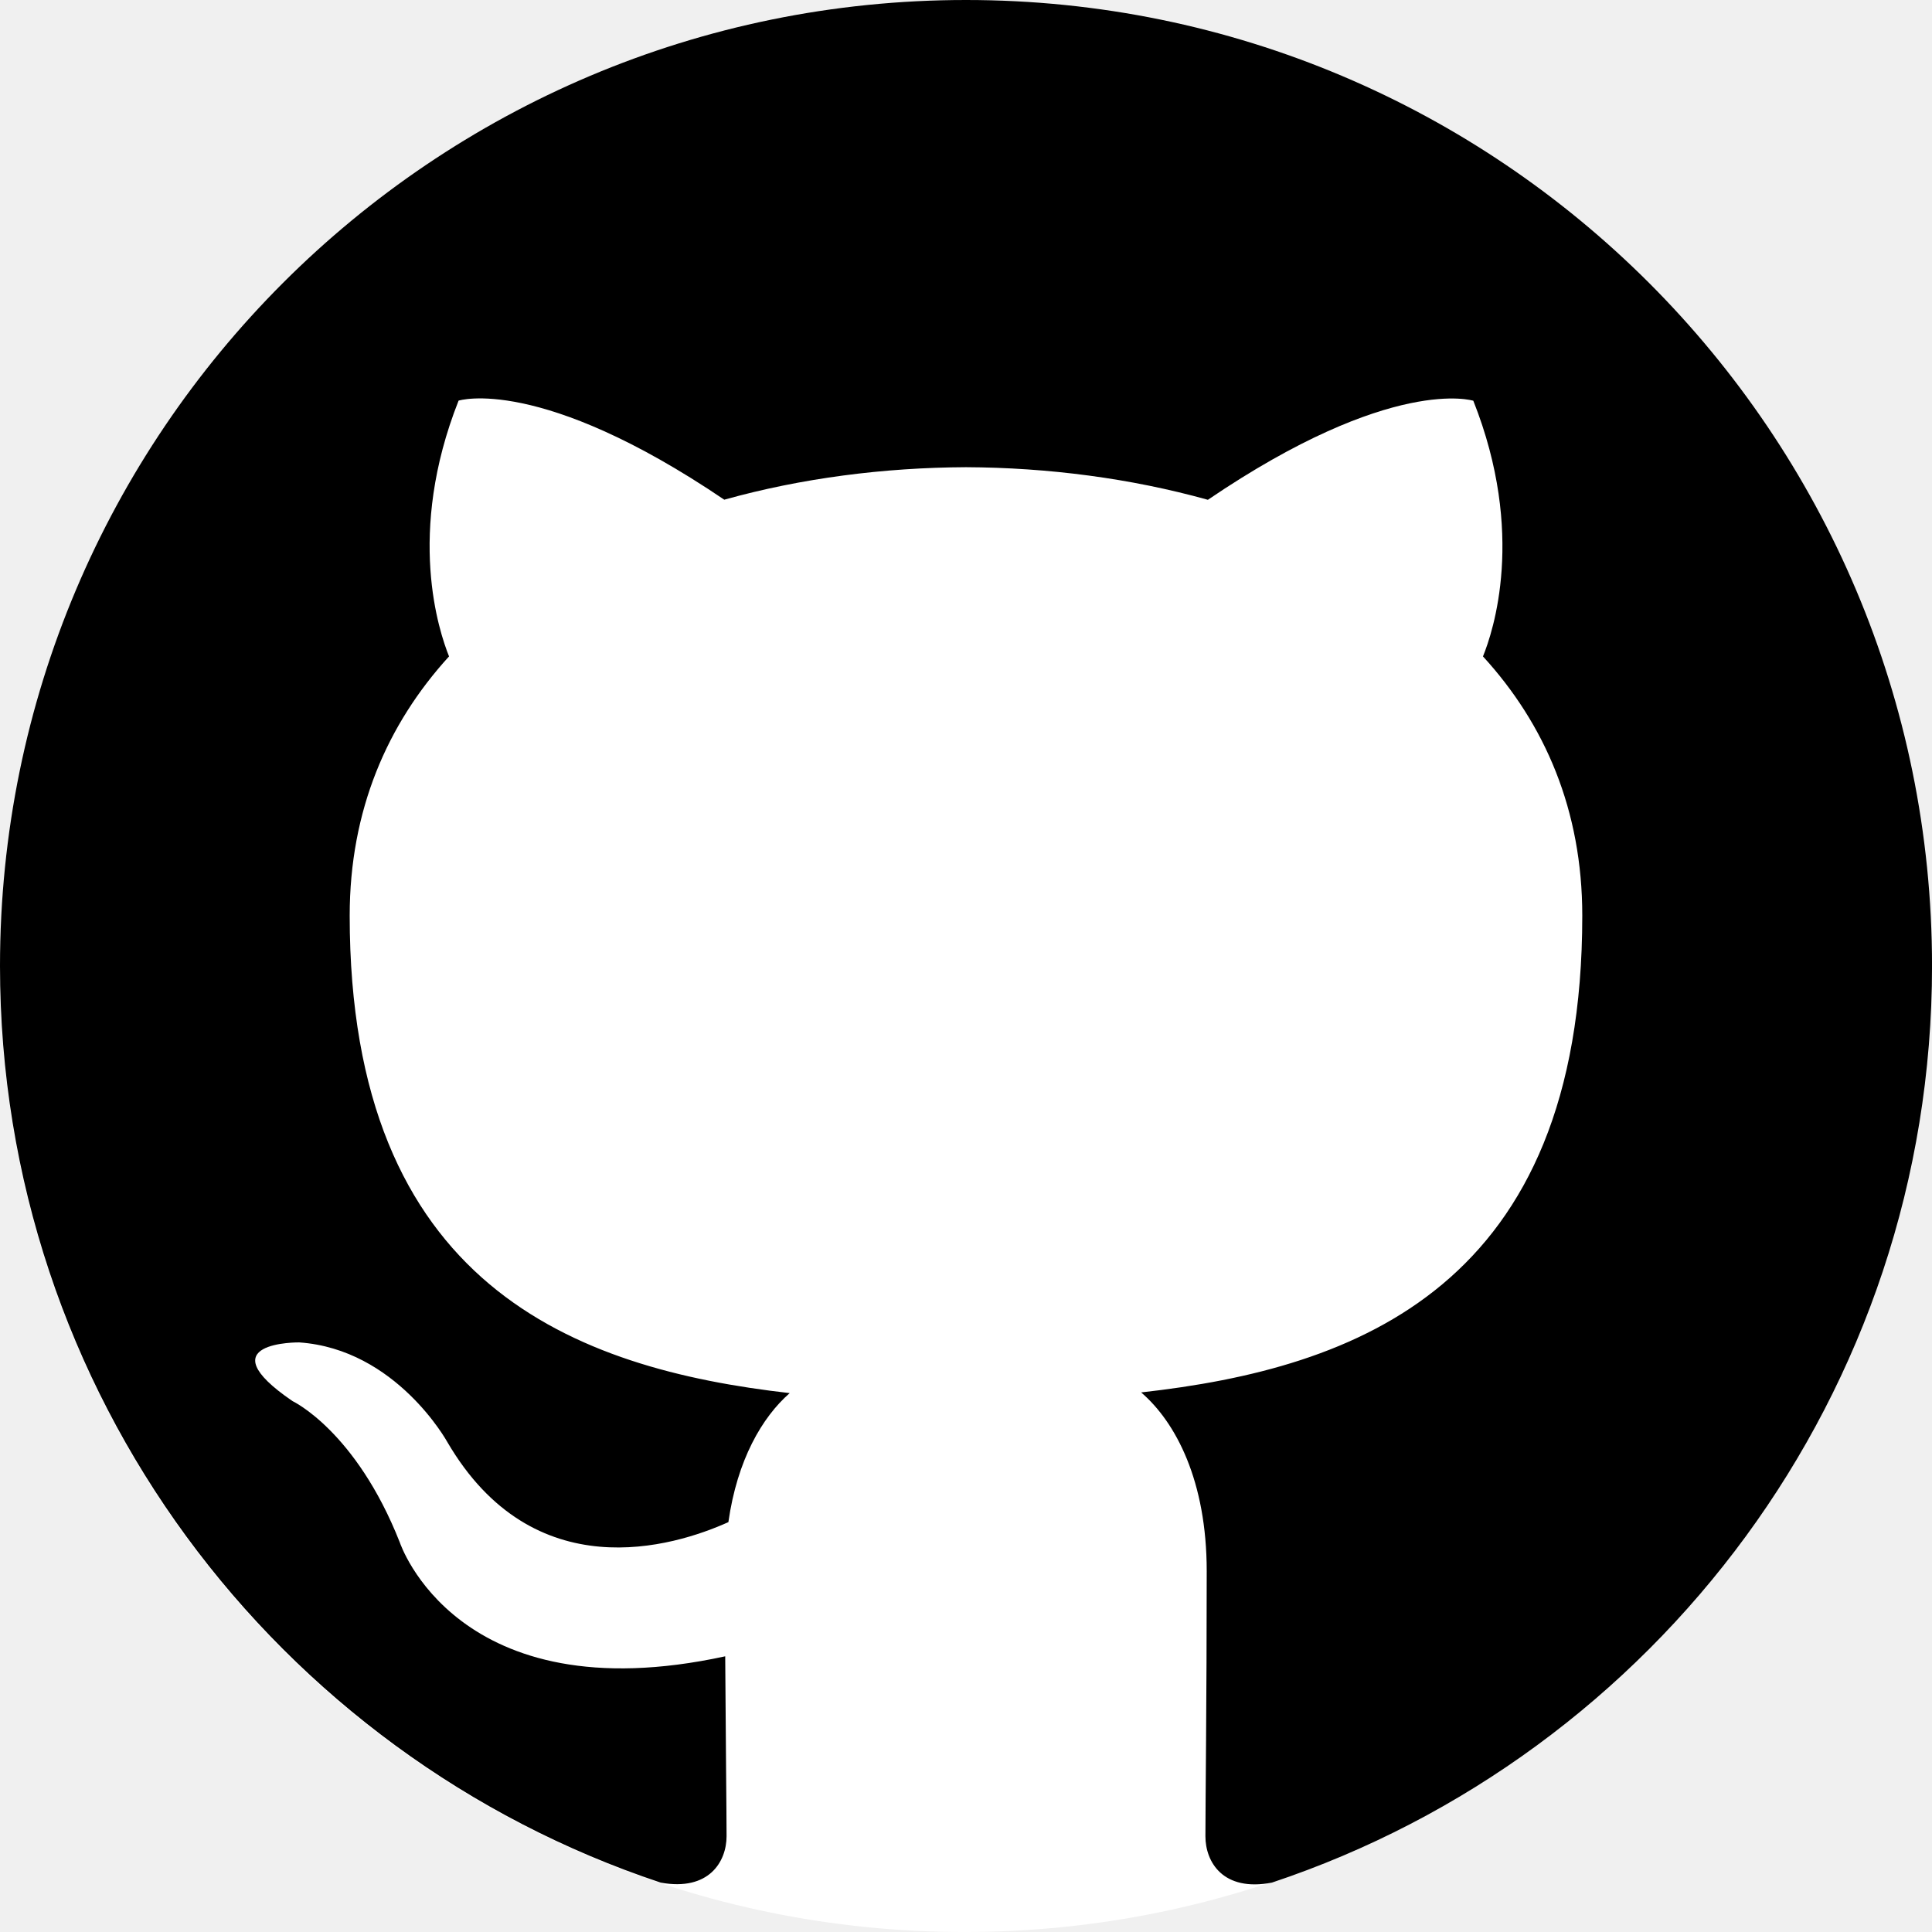
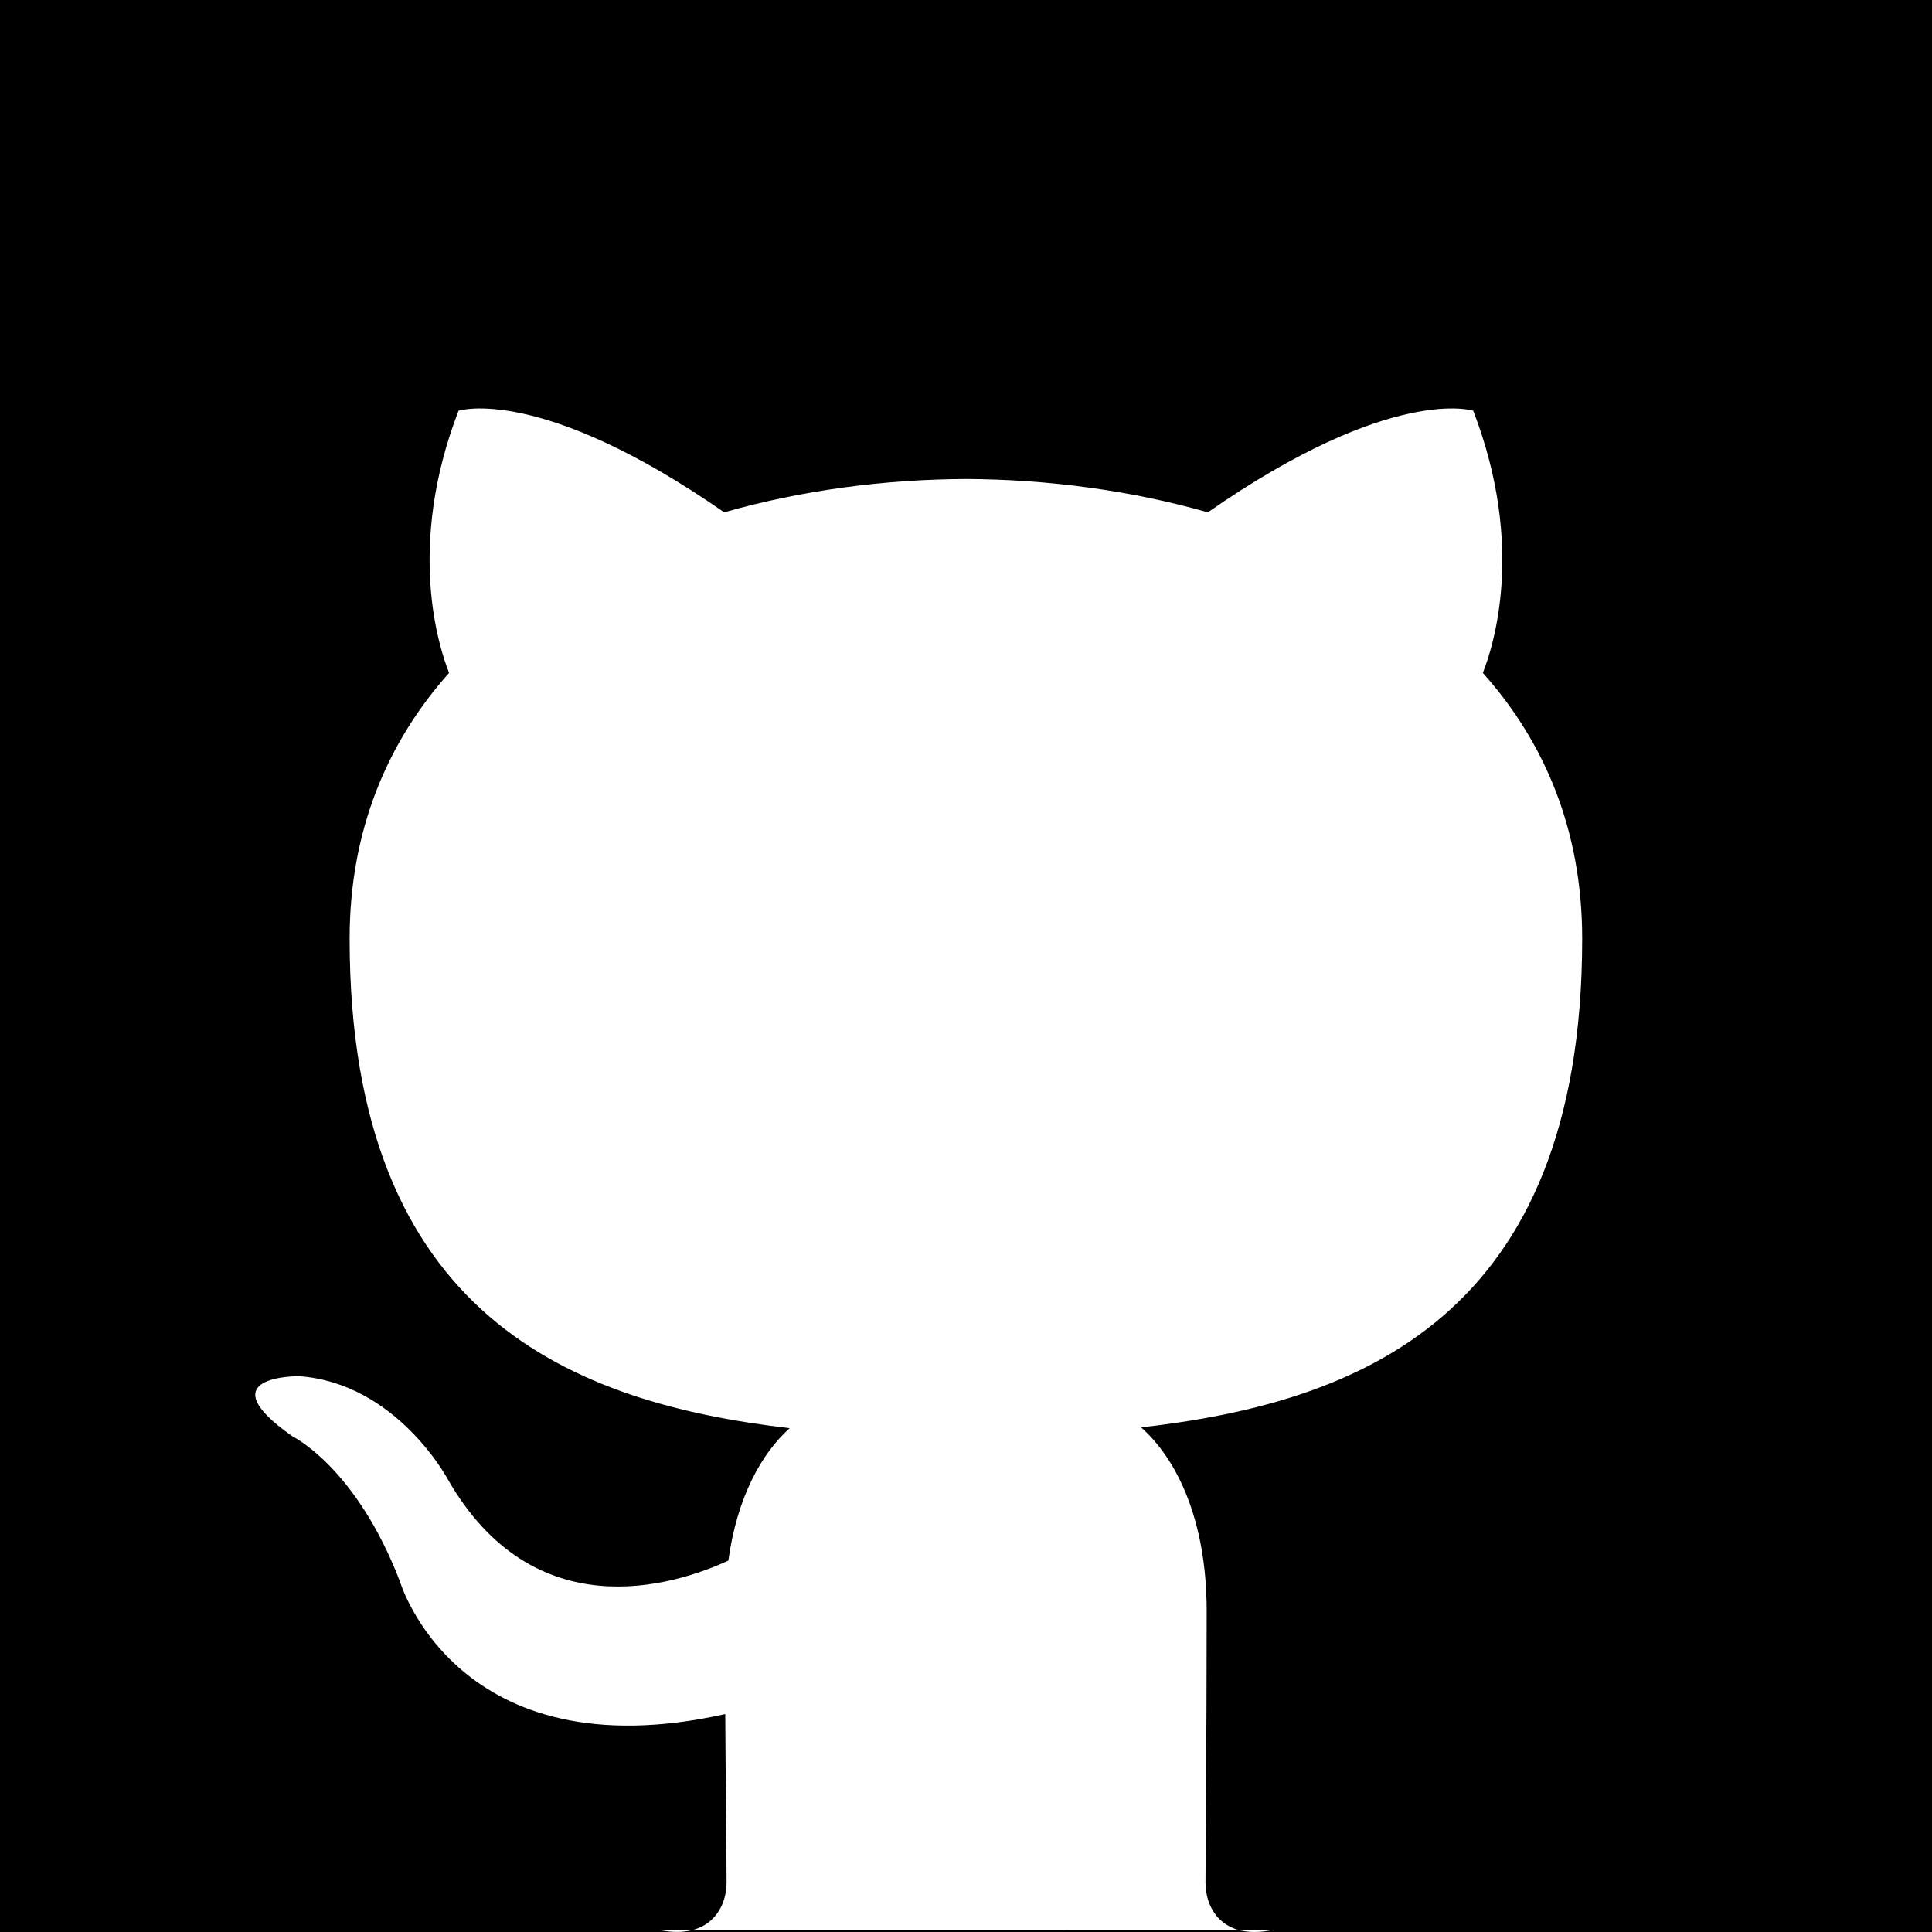
- <svg xmlns="http://www.w3.org/2000/svg" viewBox="0 0 128 128">
-   <circle cx="63.891" cy="960.11" r="63.891" fill="#fff" transform="translate(0 -896)" />
-   <path d="M64 0C28.656 0 0 28.656 0 64c0 28.281 18.336 52.266 43.77 60.727 3.2.586 4.367-1.39 4.367-3.078 0-1.524-.058-6.57-.09-11.914-17.797 3.867-21.559-7.547-21.559-7.547-2.914-7.39-7.105-9.36-7.105-9.36-5.817-3.968.441-3.89.441-3.89 6.426.445 9.809 6.594 9.809 6.594 5.71 9.781 14.984 6.953 18.625 5.312.582-4.125 2.238-6.953 4.062-8.547-14.207-1.617-29.152-7.109-29.152-31.633 0-6.992 2.496-12.695 6.582-17.176-.652-1.625-2.855-8.136.633-16.945 0 0 5.367-1.718 17.602 6.563 5.102-1.426 10.574-2.129 16.016-2.153 5.438.024 10.914.735 16.024 2.16 12.211-8.288 17.586-6.562 17.586-6.562 3.5 8.816 1.297 15.32.64 16.938 4.102 4.48 6.579 10.184 6.579 17.176 0 24.586-14.97 30-29.226 31.586 2.305 1.984 4.344 5.875 4.344 11.844 0 8.555-.086 15.453-.086 17.562 0 1.703 1.164 3.695 4.406 3.07 25.414-8.476 43.734-32.46 43.734-60.727 0-35.344-28.656-64-64-64z" />
+ <svg xmlns="http://www.w3.org/2000/svg" viewBox="0 0 100 100" height="100" width="100">
+   <path paint-order="markers stroke fill" d="M0 0h100v100H0z" />
+   <path d="M34.194 99.912c2.501.47 3.413-1.114 3.413-2.473 0-1.215-.043-4.441-.068-8.718-13.907 3.097-16.842-6.873-16.842-6.873-2.274-5.92-5.552-7.497-5.552-7.497-4.54-3.182.343-3.119.343-3.119 5.019.365 7.659 5.284 7.659 5.284 4.46 7.834 11.703 5.57 14.552 4.261.454-3.314 1.743-5.573 3.174-6.854-11.103-1.294-22.776-5.693-22.776-25.338 0-5.596 1.95-10.172 5.148-13.756-.516-1.297-2.232-6.509.488-13.568 0 0 4.199-1.378 13.751 5.256 3.987-1.136 8.266-1.706 12.517-1.725 4.245.02 8.524.589 12.517 1.725 9.546-6.634 13.736-5.256 13.736-5.256 2.729 7.06 1.013 12.271.497 13.568 3.205 3.584 5.142 8.16 5.142 13.756 0 19.695-11.692 24.029-22.83 25.297 1.795 1.583 3.394 4.711 3.394 9.495 0 6.851-.061 12.381-.061 14.062 0 1.372.899 2.967 3.437 2.467" fill="#fff" fill-rule="evenodd" />
</svg>
